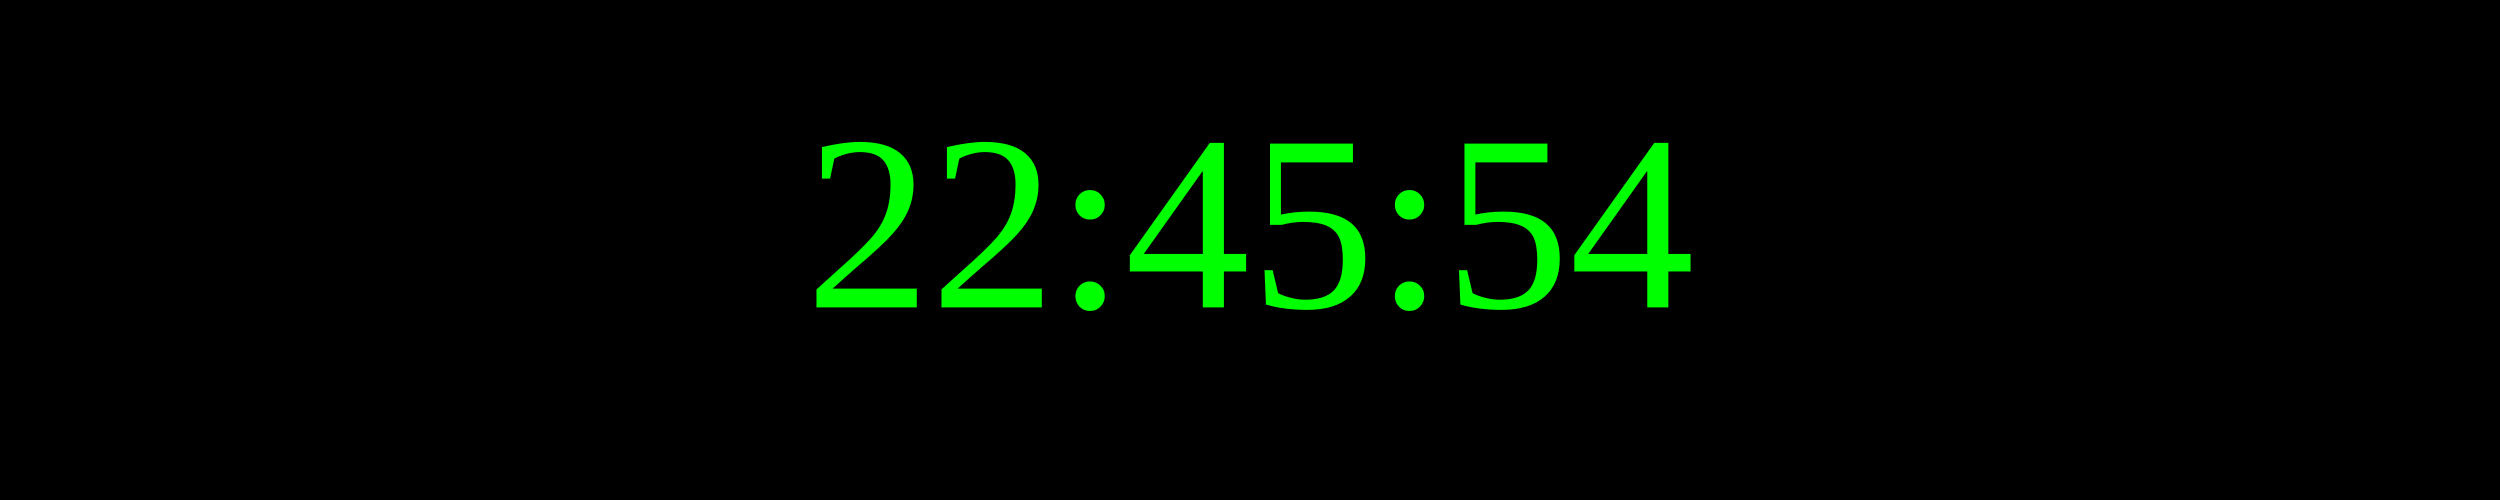
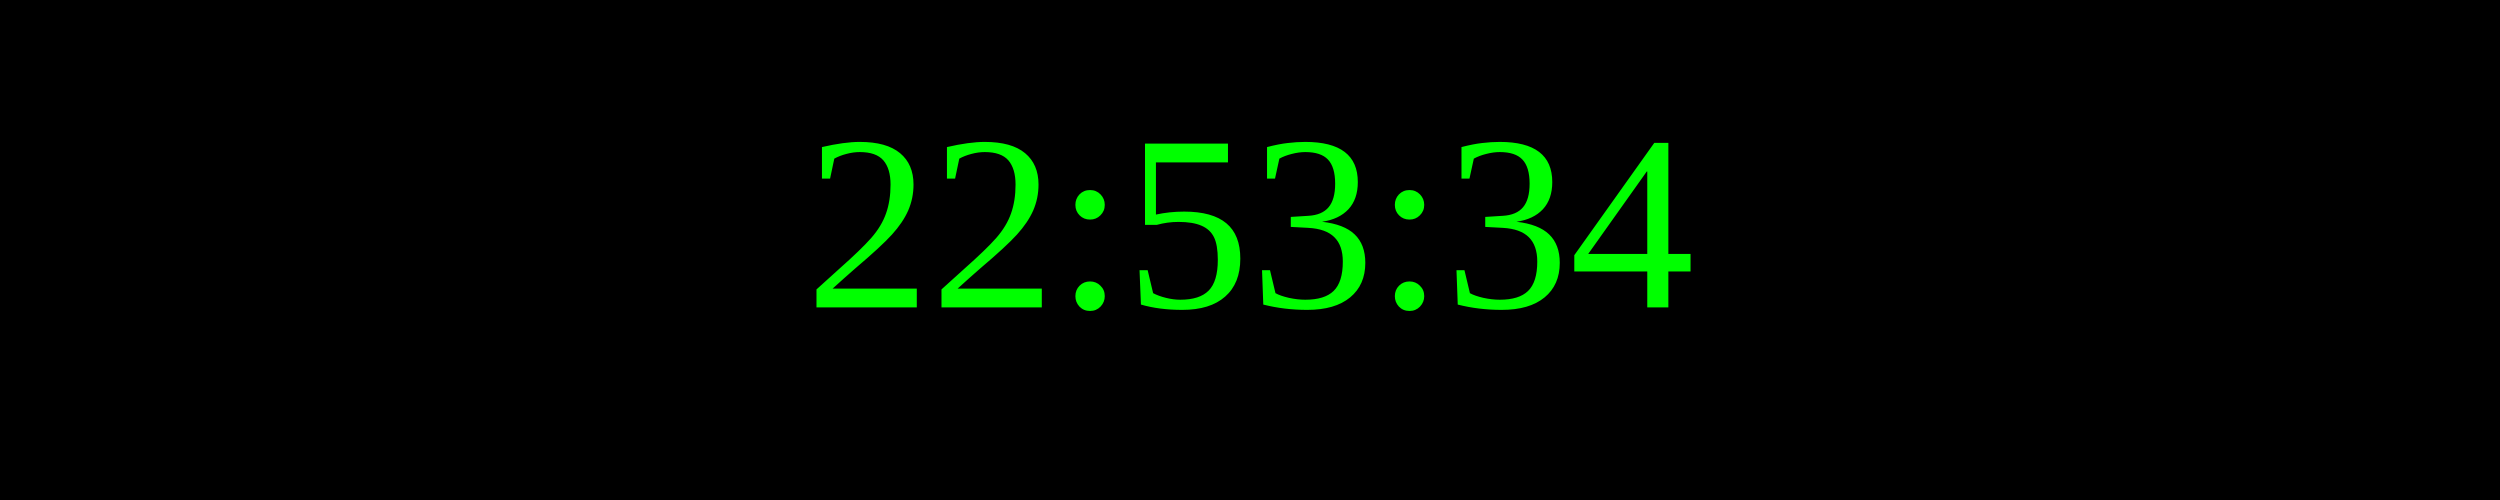
<svg xmlns="http://www.w3.org/2000/svg" width="250" height="50">
  <rect width="100%" height="100%" fill="black" />
  <text x="50%" y="50%" font-size="25" fill="lime" text-anchor="middle" dominant-baseline="middle">
- 22:45:54
+ 22:53:34
</text>
</svg>
